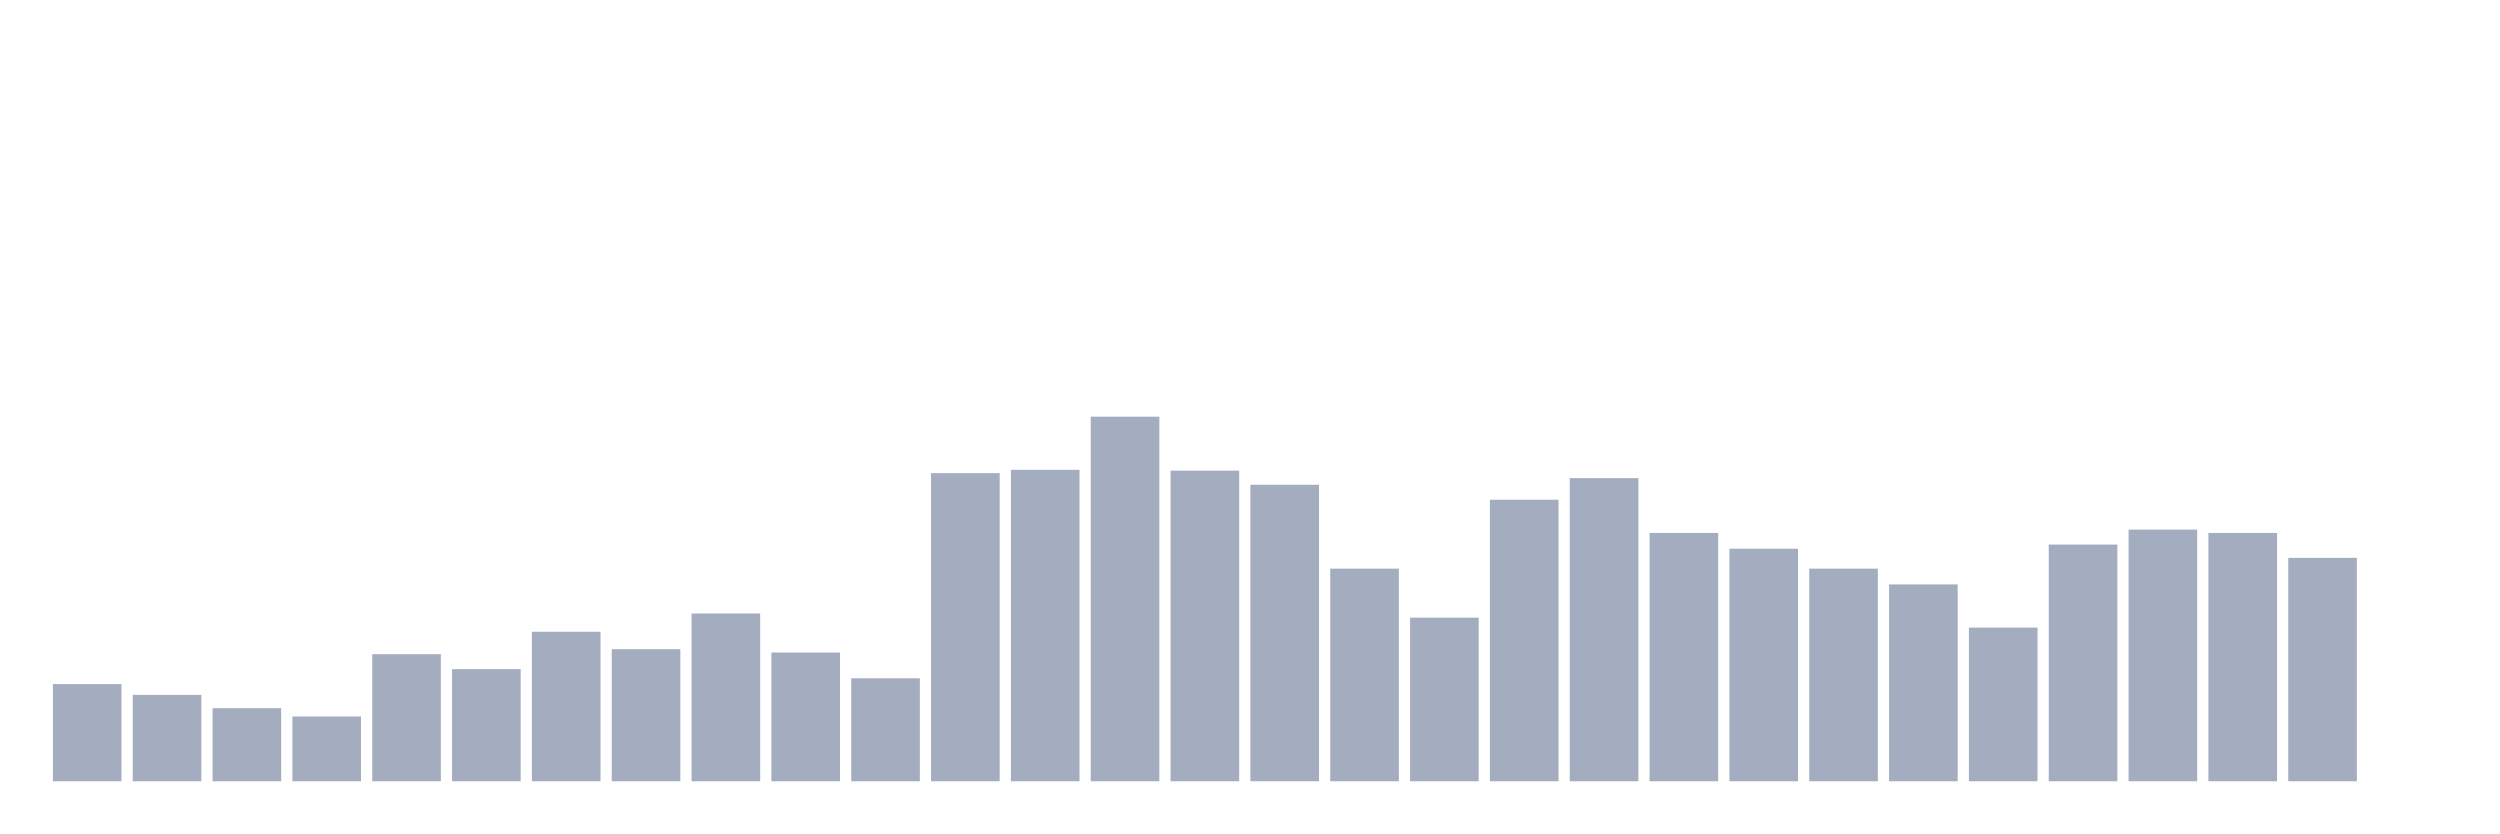
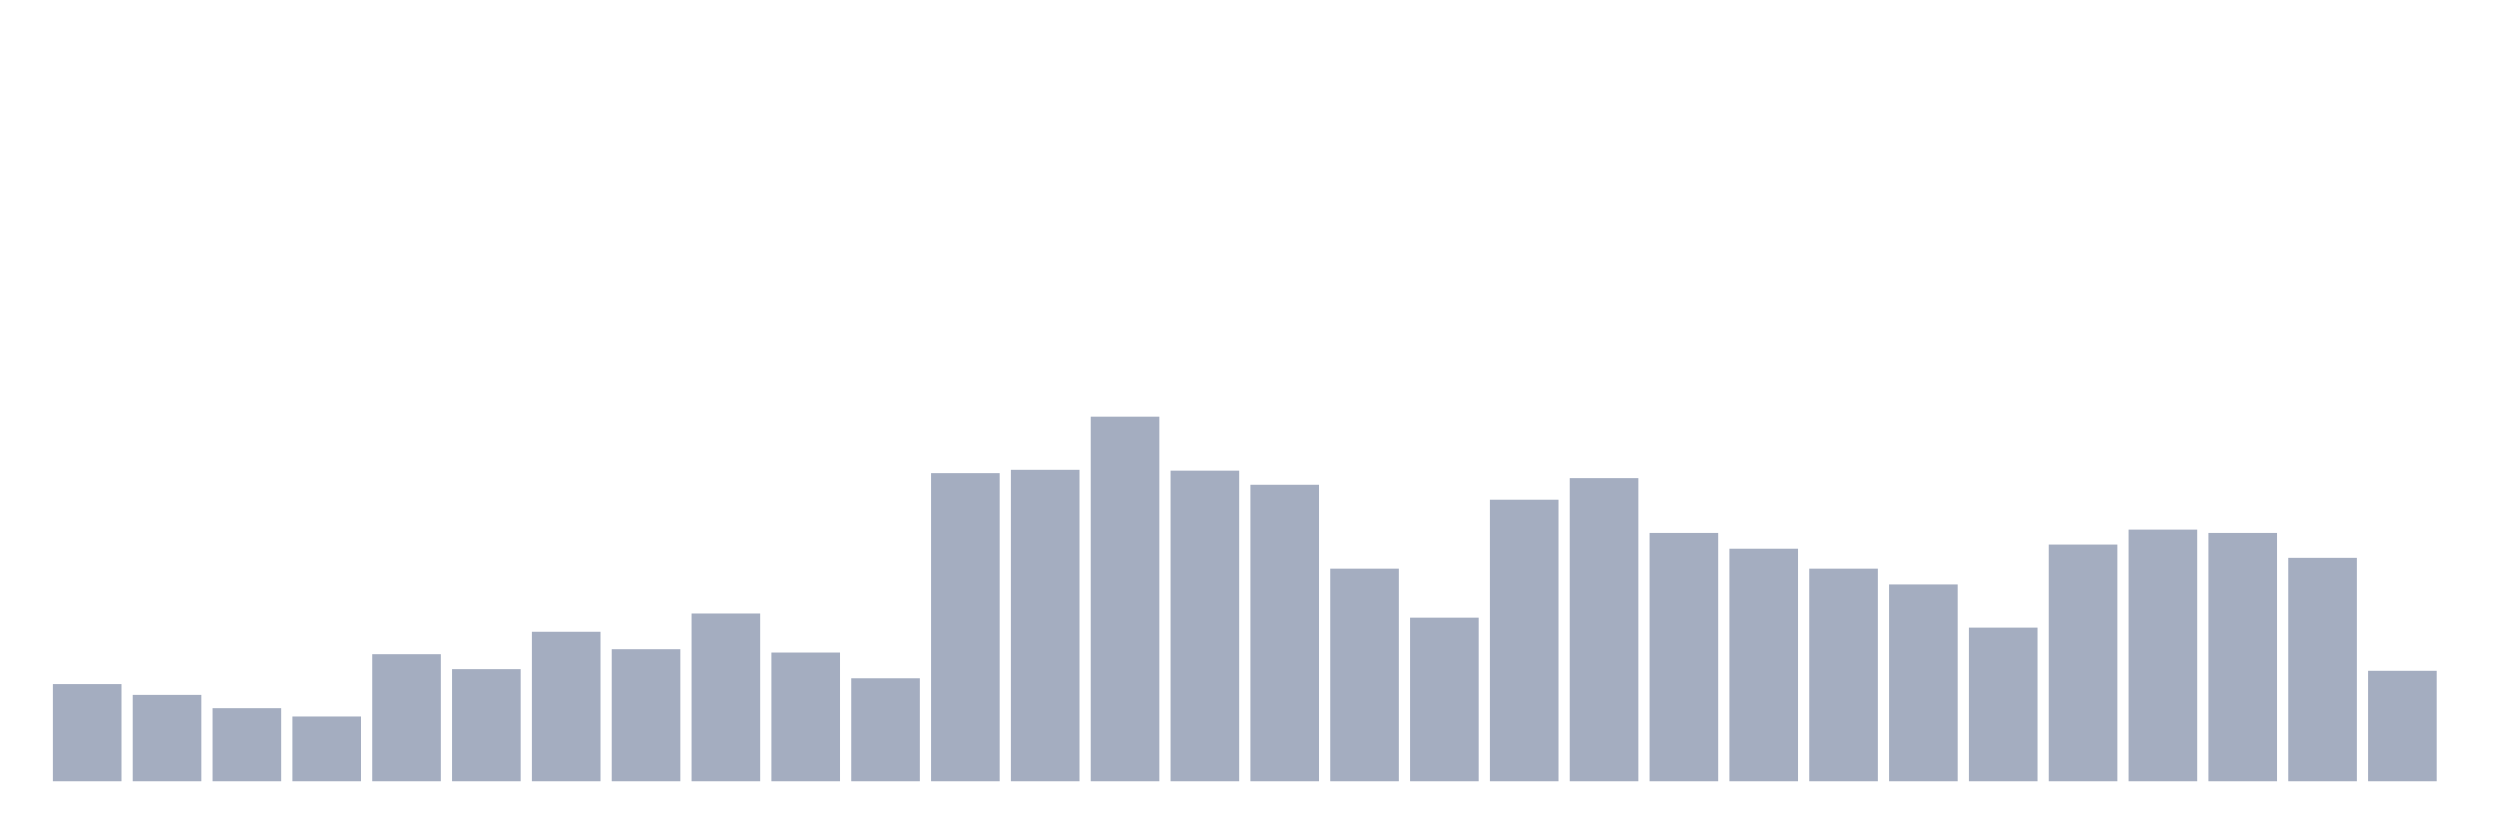
<svg xmlns="http://www.w3.org/2000/svg" viewBox="0 0 480 160">
  <g transform="translate(10,10)">
    <rect class="bar" x="0.153" width="13.175" y="121.344" height="18.656" fill="rgb(164,173,192)" />
    <rect class="bar" x="15.482" width="13.175" y="123.417" height="16.583" fill="rgb(164,173,192)" />
    <rect class="bar" x="30.81" width="13.175" y="125.968" height="14.032" fill="rgb(164,173,192)" />
    <rect class="bar" x="46.138" width="13.175" y="127.563" height="12.437" fill="rgb(164,173,192)" />
    <rect class="bar" x="61.466" width="13.175" y="115.604" height="24.396" fill="rgb(164,173,192)" />
    <rect class="bar" x="76.794" width="13.175" y="118.474" height="21.526" fill="rgb(164,173,192)" />
    <rect class="bar" x="92.123" width="13.175" y="111.298" height="28.702" fill="rgb(164,173,192)" />
    <rect class="bar" x="107.451" width="13.175" y="114.647" height="25.353" fill="rgb(164,173,192)" />
    <rect class="bar" x="122.779" width="13.175" y="107.79" height="32.21" fill="rgb(164,173,192)" />
    <rect class="bar" x="138.107" width="13.175" y="115.285" height="24.715" fill="rgb(164,173,192)" />
    <rect class="bar" x="153.436" width="13.175" y="120.228" height="19.772" fill="rgb(164,173,192)" />
    <rect class="bar" x="168.764" width="13.175" y="80.843" height="59.157" fill="rgb(164,173,192)" />
    <rect class="bar" x="184.092" width="13.175" y="80.205" height="59.795" fill="rgb(164,173,192)" />
    <rect class="bar" x="199.42" width="13.175" y="70" height="70" fill="rgb(164,173,192)" />
    <rect class="bar" x="214.748" width="13.175" y="80.364" height="59.636" fill="rgb(164,173,192)" />
    <rect class="bar" x="230.077" width="13.175" y="83.075" height="56.925" fill="rgb(164,173,192)" />
    <rect class="bar" x="245.405" width="13.175" y="99.18" height="40.82" fill="rgb(164,173,192)" />
    <rect class="bar" x="260.733" width="13.175" y="108.588" height="31.412" fill="rgb(164,173,192)" />
    <rect class="bar" x="276.061" width="13.175" y="85.945" height="54.055" fill="rgb(164,173,192)" />
    <rect class="bar" x="291.39" width="13.175" y="81.8" height="58.2" fill="rgb(164,173,192)" />
    <rect class="bar" x="306.718" width="13.175" y="92.323" height="47.677" fill="rgb(164,173,192)" />
    <rect class="bar" x="322.046" width="13.175" y="95.353" height="44.647" fill="rgb(164,173,192)" />
    <rect class="bar" x="337.374" width="13.175" y="99.18" height="40.82" fill="rgb(164,173,192)" />
    <rect class="bar" x="352.702" width="13.175" y="102.21" height="37.79" fill="rgb(164,173,192)" />
    <rect class="bar" x="368.031" width="13.175" y="110.501" height="29.499" fill="rgb(164,173,192)" />
    <rect class="bar" x="383.359" width="13.175" y="94.556" height="45.444" fill="rgb(164,173,192)" />
    <rect class="bar" x="398.687" width="13.175" y="91.686" height="48.314" fill="rgb(164,173,192)" />
    <rect class="bar" x="414.015" width="13.175" y="92.323" height="47.677" fill="rgb(164,173,192)" />
    <rect class="bar" x="429.344" width="13.175" y="97.107" height="42.893" fill="rgb(164,173,192)" />
-     <rect class="bar" x="444.672" width="13.175" y="140" height="0" fill="rgb(164,173,192)" />
+     <rect class="bar" x="444.672" width="13.175" y="118.793" height="21.207" fill="rgb(164,173,192)" />
  </g>
</svg>
